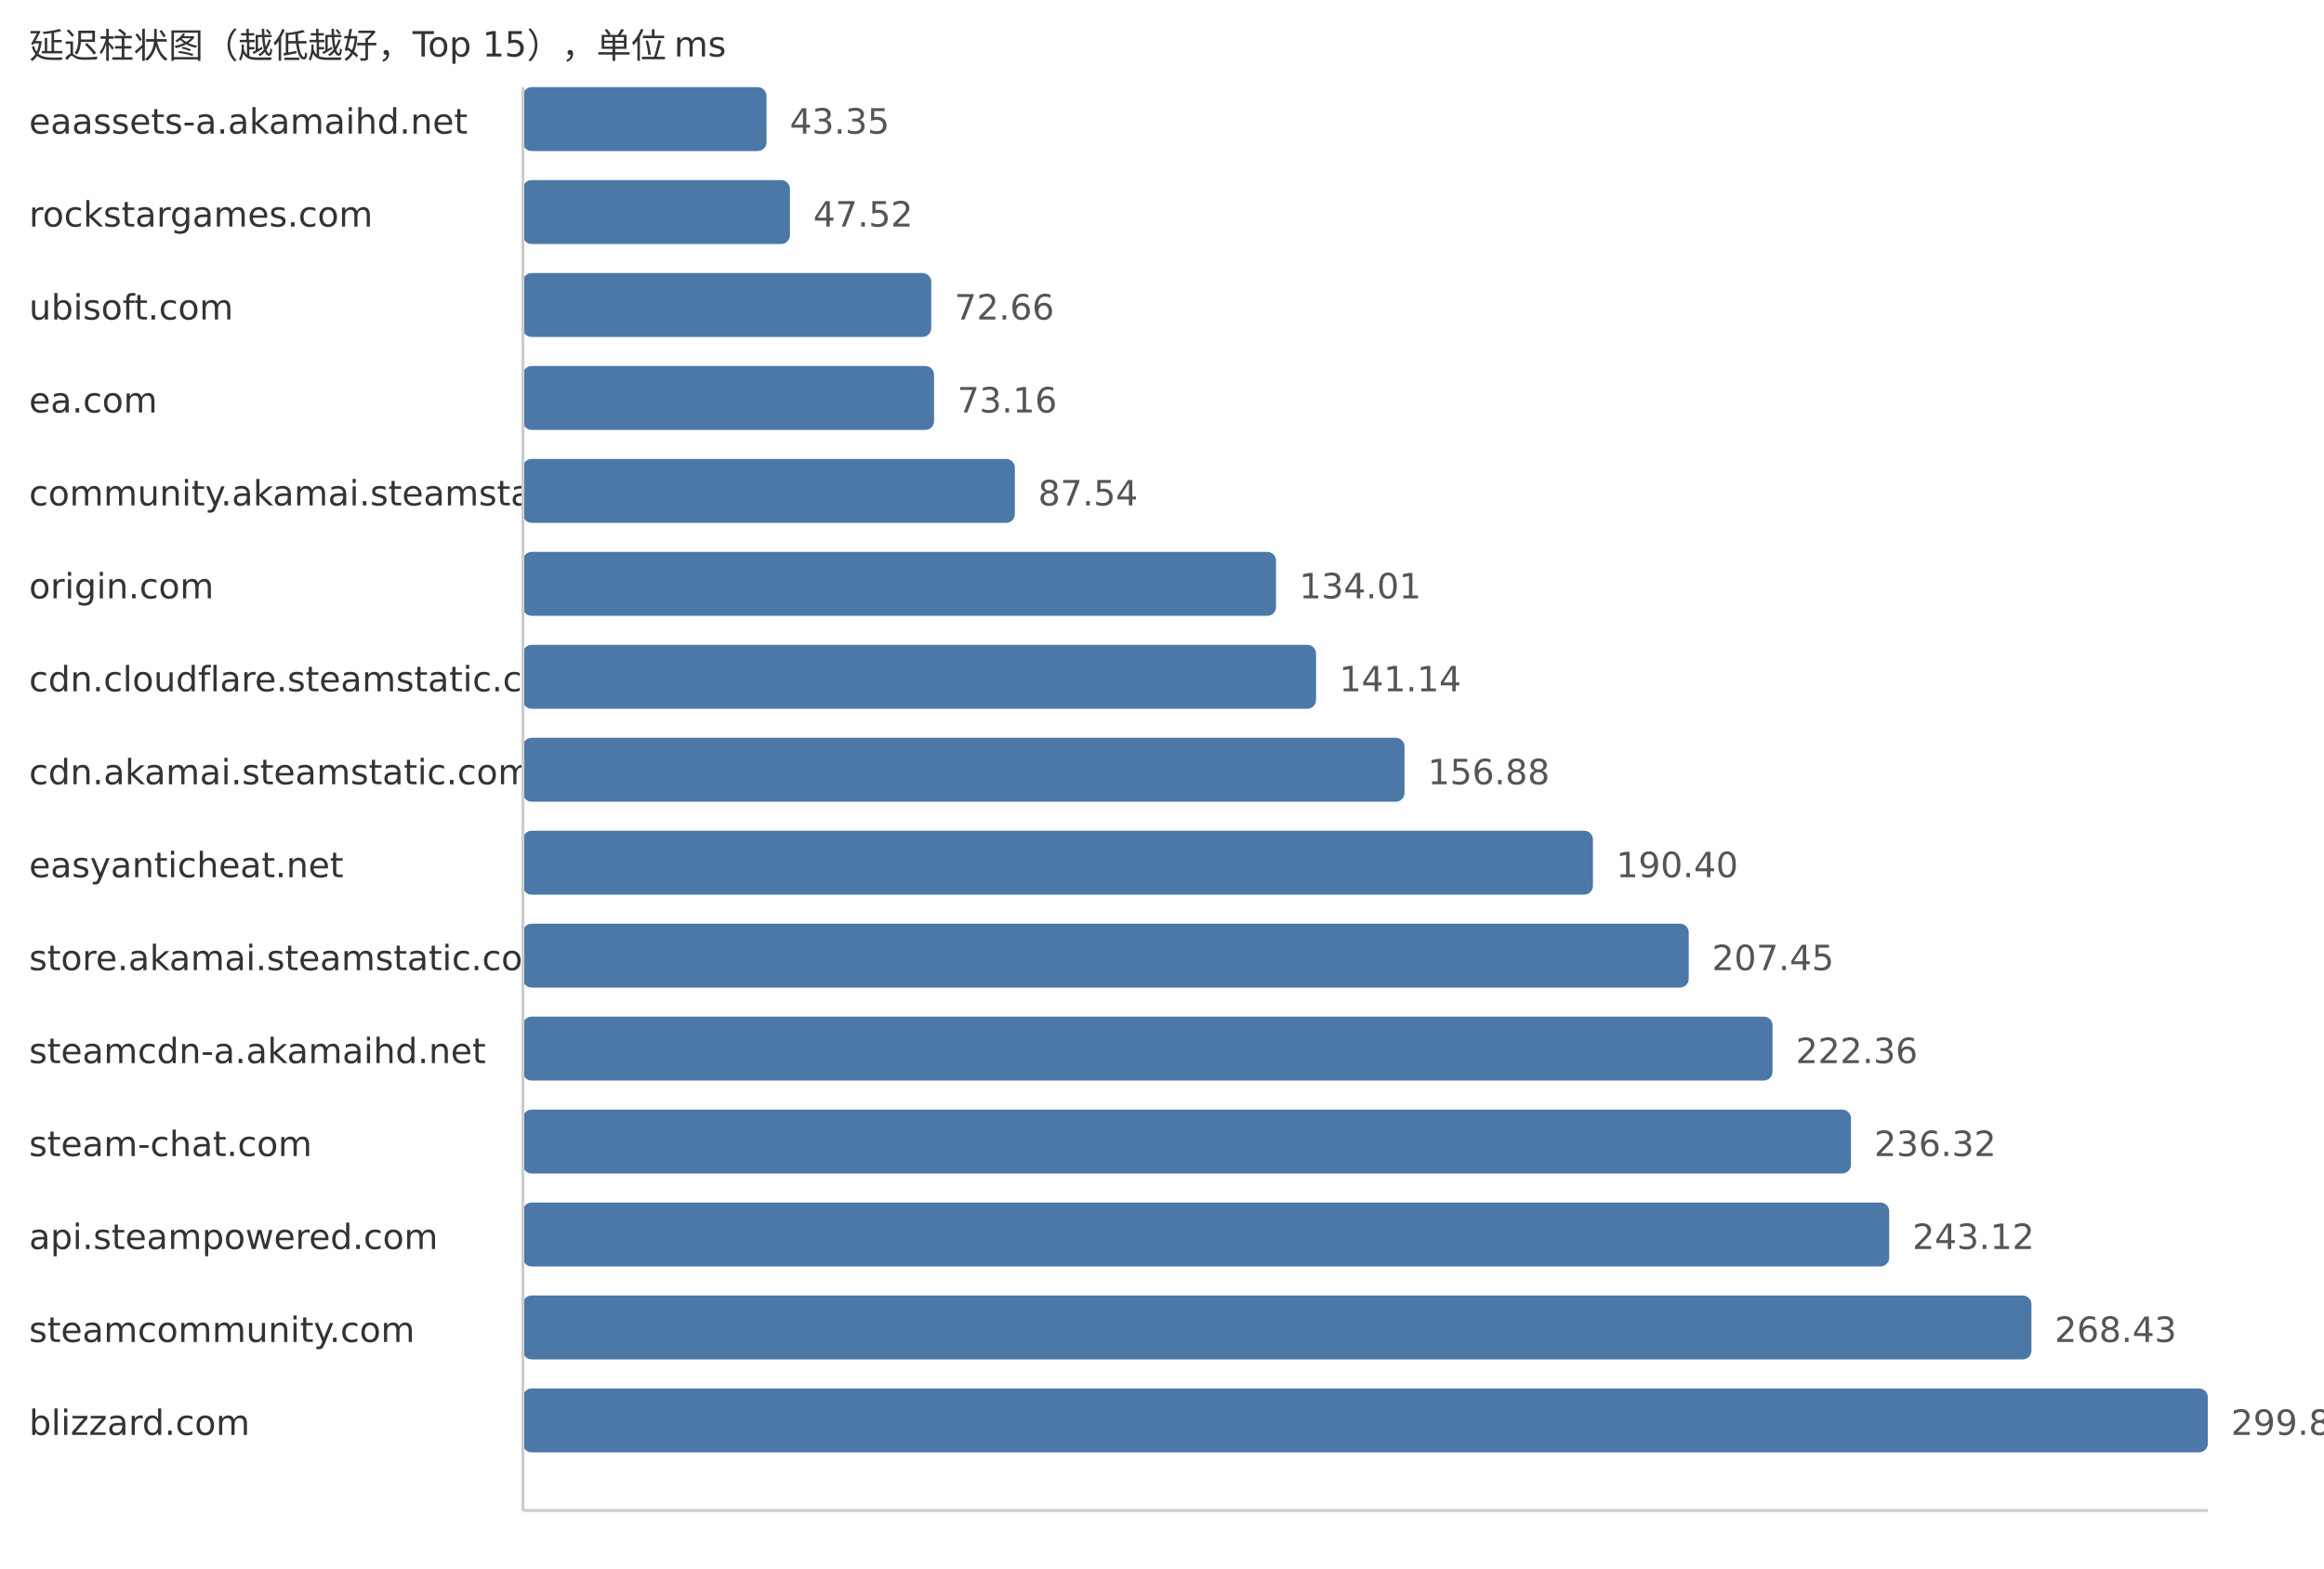
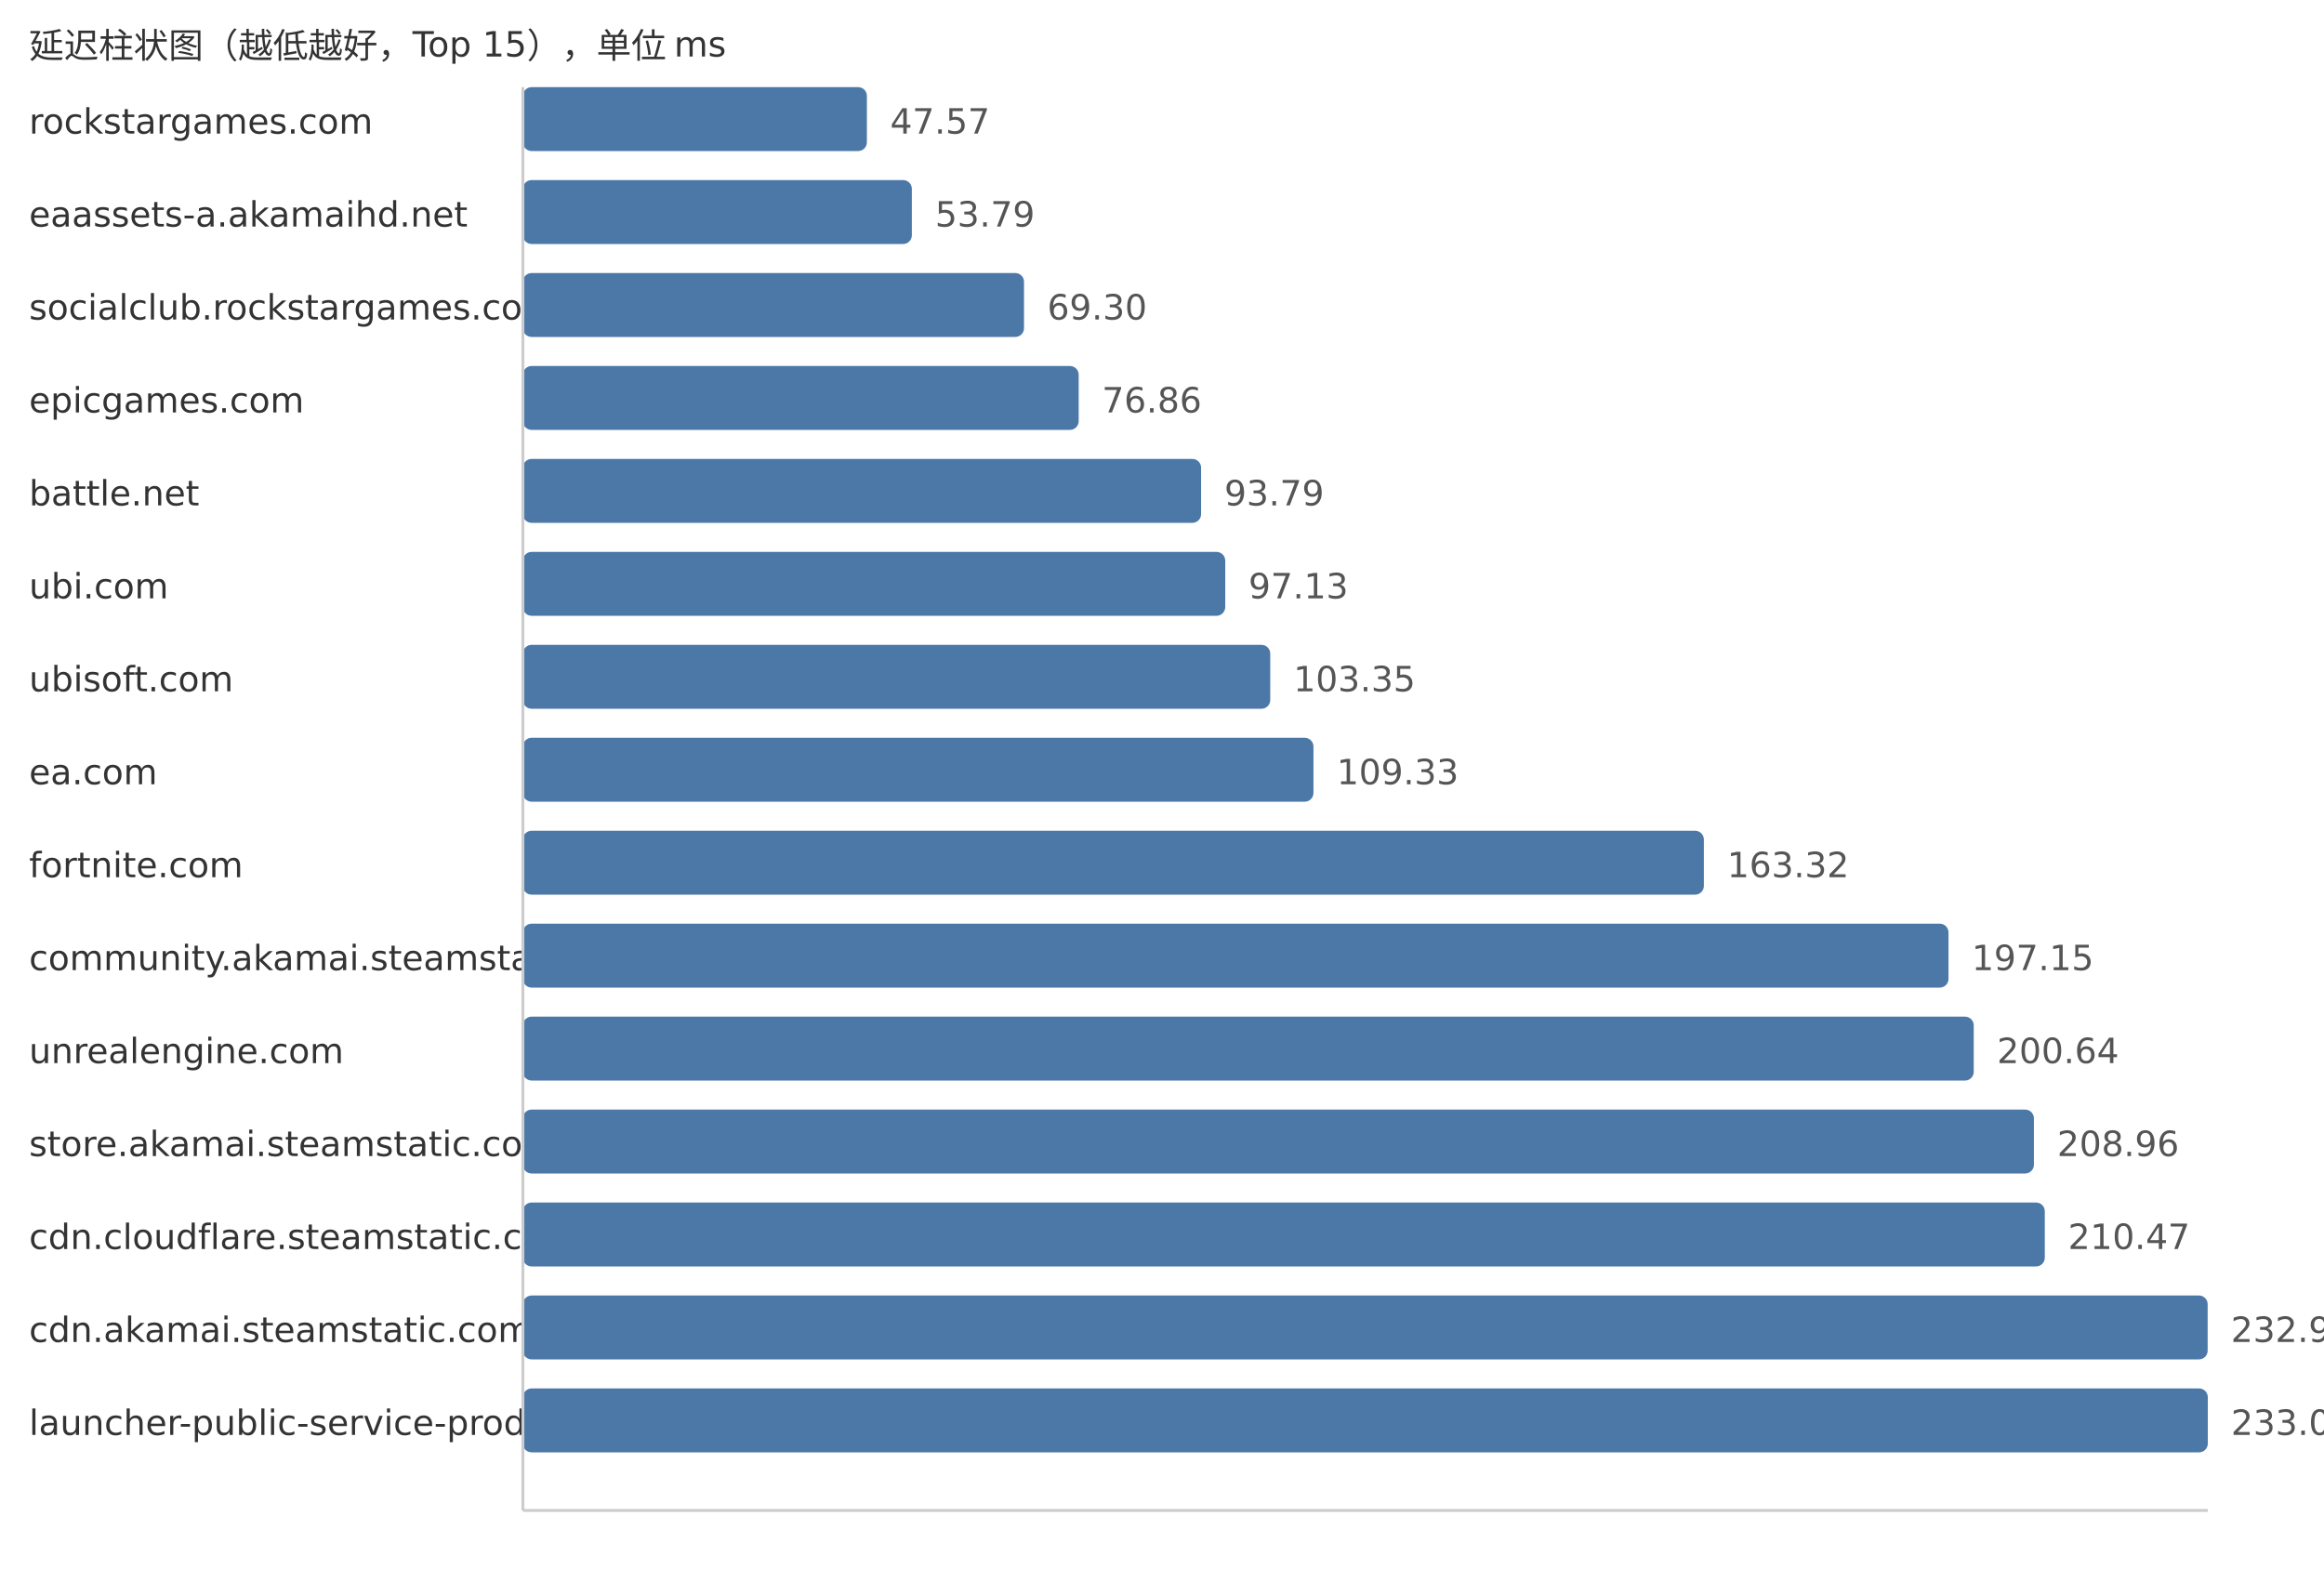
<svg xmlns="http://www.w3.org/2000/svg" width="800" height="540">
  <style> .label{font-family:DejaVu Sans,Verdana,Geneva,sans-serif;font-size:12px;fill:#333} .value{font-family:DejaVu Sans,Verdana,Geneva,sans-serif;font-size:12px;fill:#555} </style>
  <text x="10" y="20" class="label">延迟柱状图（越低越好，Top 15），单位 ms</text>
-   <text x="10" y="46" class="label">eaassets-a.akamaihd.net</text>
-   <rect x="180" y="30" width="83.86" height="22" fill="#4c78a8" rx="3" />
-   <text x="271.86" y="46" class="value">43.35</text>
-   <text x="10" y="78" class="label">rockstargames.com</text>
-   <rect x="180" y="62" width="91.93" height="22" fill="#4c78a8" rx="3" />
-   <text x="279.93" y="78" class="value">47.52</text>
-   <text x="10" y="110" class="label">ubisoft.com</text>
-   <rect x="180" y="94" width="140.57" height="22" fill="#4c78a8" rx="3" />
-   <text x="328.57" y="110" class="value">72.66</text>
-   <text x="10" y="142" class="label">ea.com</text>
-   <rect x="180" y="126" width="141.53" height="22" fill="#4c78a8" rx="3" />
-   <text x="329.53" y="142" class="value">73.16</text>
-   <text x="10" y="174" class="label">community.akamai.steamstatic.com</text>
-   <rect x="180" y="158" width="169.35" height="22" fill="#4c78a8" rx="3" />
-   <text x="357.35" y="174" class="value">87.54</text>
-   <text x="10" y="206" class="label">origin.com</text>
-   <rect x="180" y="190" width="259.25" height="22" fill="#4c78a8" rx="3" />
-   <text x="447.25" y="206" class="value">134.01</text>
-   <text x="10" y="238" class="label">cdn.cloudflare.steamstatic.com</text>
-   <rect x="180" y="222" width="273.04" height="22" fill="#4c78a8" rx="3" />
-   <text x="461.04" y="238" class="value">141.14</text>
-   <text x="10" y="270" class="label">cdn.akamai.steamstatic.com</text>
-   <rect x="180" y="254" width="303.49" height="22" fill="#4c78a8" rx="3" />
-   <text x="491.49" y="270" class="value">156.88</text>
-   <text x="10" y="302" class="label">easyanticheat.net</text>
-   <rect x="180" y="286" width="368.34" height="22" fill="#4c78a8" rx="3" />
-   <text x="556.34" y="302" class="value">190.40</text>
-   <text x="10" y="334" class="label">store.akamai.steamstatic.com</text>
-   <rect x="180" y="318" width="401.32" height="22" fill="#4c78a8" rx="3" />
-   <text x="589.32" y="334" class="value">207.45</text>
-   <text x="10" y="366" class="label">steamcdn-a.akamaihd.net</text>
-   <rect x="180" y="350" width="430.17" height="22" fill="#4c78a8" rx="3" />
-   <text x="618.17" y="366" class="value">222.36</text>
-   <text x="10" y="398" class="label">steam-chat.com</text>
-   <rect x="180" y="382" width="457.17" height="22" fill="#4c78a8" rx="3" />
-   <text x="645.17" y="398" class="value">236.32</text>
-   <text x="10" y="430" class="label">api.steampowered.com</text>
-   <rect x="180" y="414" width="470.33" height="22" fill="#4c78a8" rx="3" />
-   <text x="658.33" y="430" class="value">243.12</text>
-   <text x="10" y="462" class="label">steamcommunity.com</text>
-   <rect x="180" y="446" width="519.29" height="22" fill="#4c78a8" rx="3" />
-   <text x="707.29" y="462" class="value">268.43</text>
-   <text x="10" y="494" class="label">blizzard.com</text>
+   <text x="10" y="46" class="label">rockstargames.com</text>
+   <rect x="180" y="30" width="118.41" height="22" fill="#4c78a8" rx="3" />
+   <text x="306.41" y="46" class="value">47.57</text>
+   <text x="10" y="78" class="label">eaassets-a.akamaihd.net</text>
+   <rect x="180" y="62" width="133.89" height="22" fill="#4c78a8" rx="3" />
+   <text x="321.89" y="78" class="value">53.79</text>
+   <text x="10" y="110" class="label">socialclub.rockstargames.com</text>
+   <rect x="180" y="94" width="172.5" height="22" fill="#4c78a8" rx="3" />
+   <text x="360.5" y="110" class="value">69.30</text>
+   <text x="10" y="142" class="label">epicgames.com</text>
+   <rect x="180" y="126" width="191.32" height="22" fill="#4c78a8" rx="3" />
+   <text x="379.32" y="142" class="value">76.86</text>
+   <text x="10" y="174" class="label">battle.net</text>
+   <rect x="180" y="158" width="233.46" height="22" fill="#4c78a8" rx="3" />
+   <text x="421.46" y="174" class="value">93.79</text>
+   <text x="10" y="206" class="label">ubi.com</text>
+   <rect x="180" y="190" width="241.77" height="22" fill="#4c78a8" rx="3" />
+   <text x="429.77" y="206" class="value">97.13</text>
+   <text x="10" y="238" class="label">ubisoft.com</text>
+   <rect x="180" y="222" width="257.26" height="22" fill="#4c78a8" rx="3" />
+   <text x="445.26" y="238" class="value">103.35</text>
+   <text x="10" y="270" class="label">ea.com</text>
+   <rect x="180" y="254" width="272.14" height="22" fill="#4c78a8" rx="3" />
+   <text x="460.14" y="270" class="value">109.33</text>
+   <text x="10" y="302" class="label">fortnite.com</text>
+   <rect x="180" y="286" width="406.53" height="22" fill="#4c78a8" rx="3" />
+   <text x="594.53" y="302" class="value">163.32</text>
+   <text x="10" y="334" class="label">community.akamai.steamstatic.com</text>
+   <rect x="180" y="318" width="490.74" height="22" fill="#4c78a8" rx="3" />
+   <text x="678.74" y="334" class="value">197.15</text>
+   <text x="10" y="366" class="label">unrealengine.com</text>
+   <rect x="180" y="350" width="499.43" height="22" fill="#4c78a8" rx="3" />
+   <text x="687.43" y="366" class="value">200.64</text>
+   <text x="10" y="398" class="label">store.akamai.steamstatic.com</text>
+   <rect x="180" y="382" width="520.14" height="22" fill="#4c78a8" rx="3" />
+   <text x="708.14" y="398" class="value">208.96</text>
+   <text x="10" y="430" class="label">cdn.cloudflare.steamstatic.com</text>
+   <rect x="180" y="414" width="523.89" height="22" fill="#4c78a8" rx="3" />
+   <text x="711.89" y="430" class="value">210.47</text>
+   <text x="10" y="462" class="label">cdn.akamai.steamstatic.com</text>
+   <rect x="180" y="446" width="579.95" height="22" fill="#4c78a8" rx="3" />
+   <text x="767.95" y="462" class="value">232.99</text>
+   <text x="10" y="494" class="label">launcher-public-service-prod06.ol.epicgames.com</text>
  <rect x="180" y="478" width="580.0" height="22" fill="#4c78a8" rx="3" />
-   <text x="768.0" y="494" class="value">299.81</text>
+   <text x="768.0" y="494" class="value">233.01</text>
  <line x1="180" y1="30" x2="180" y2="520" stroke="#ccc" />
  <line x1="180" y1="520" x2="760" y2="520" stroke="#ccc" />
</svg>
